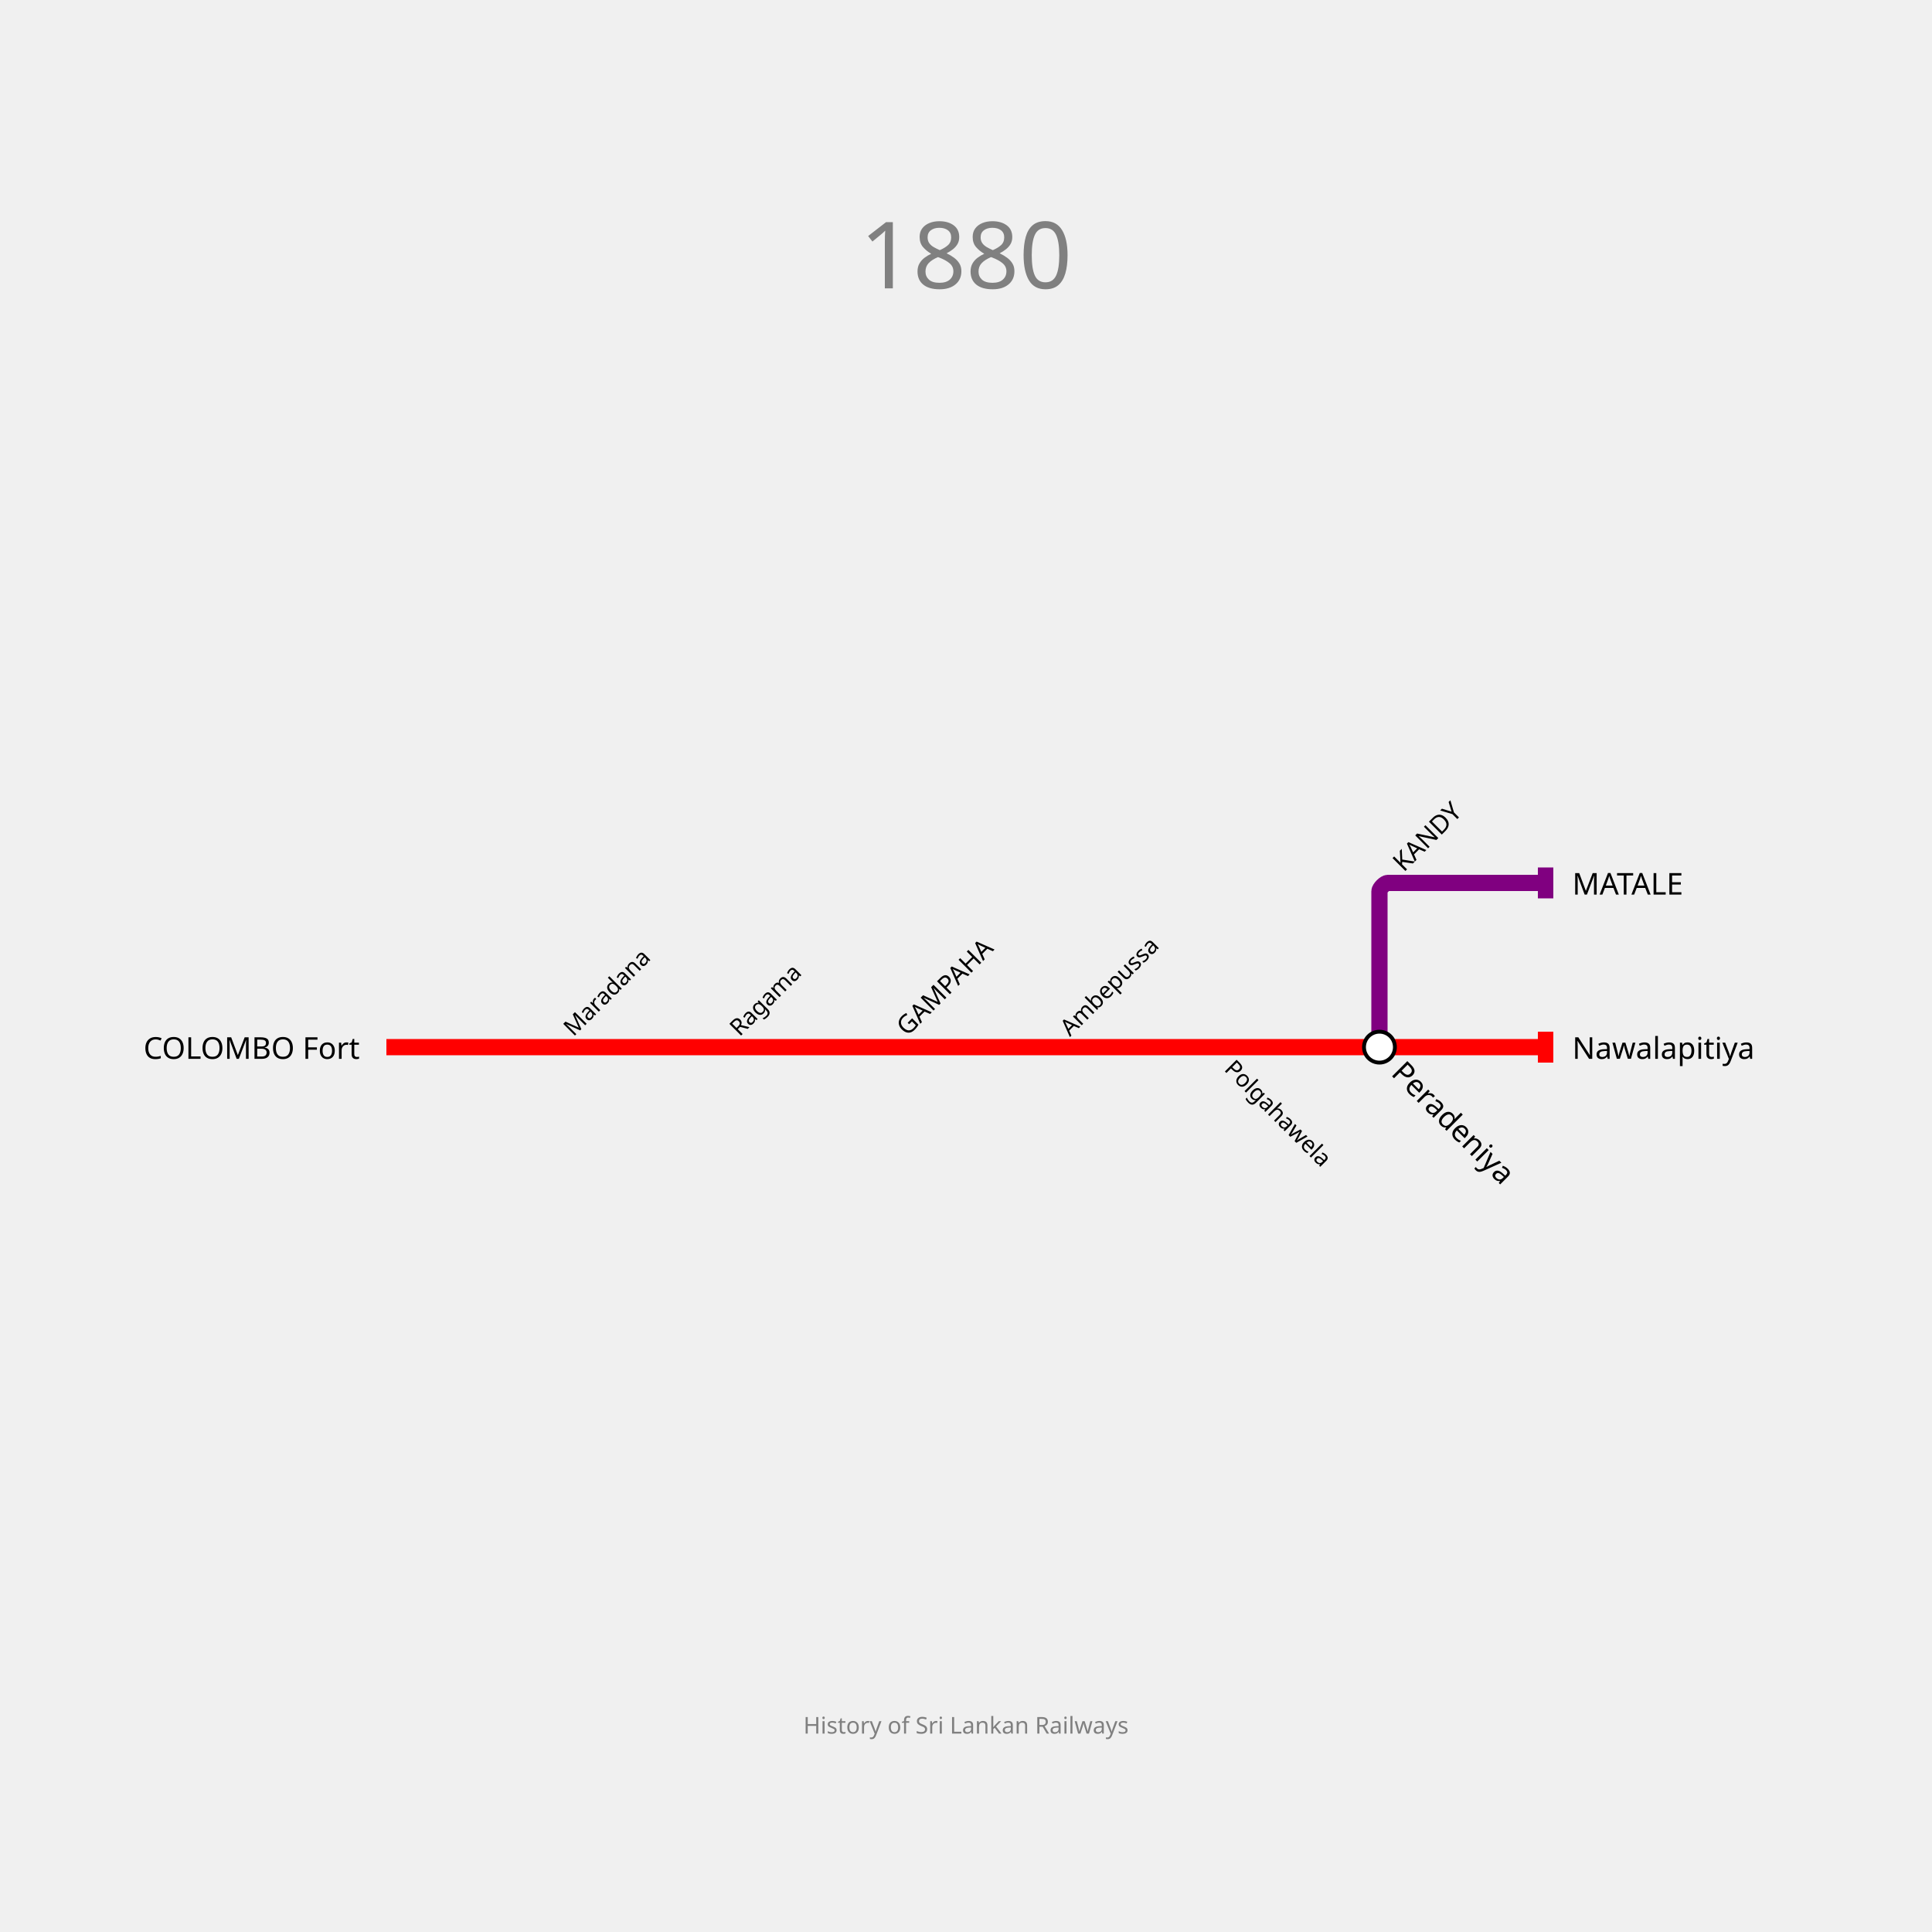
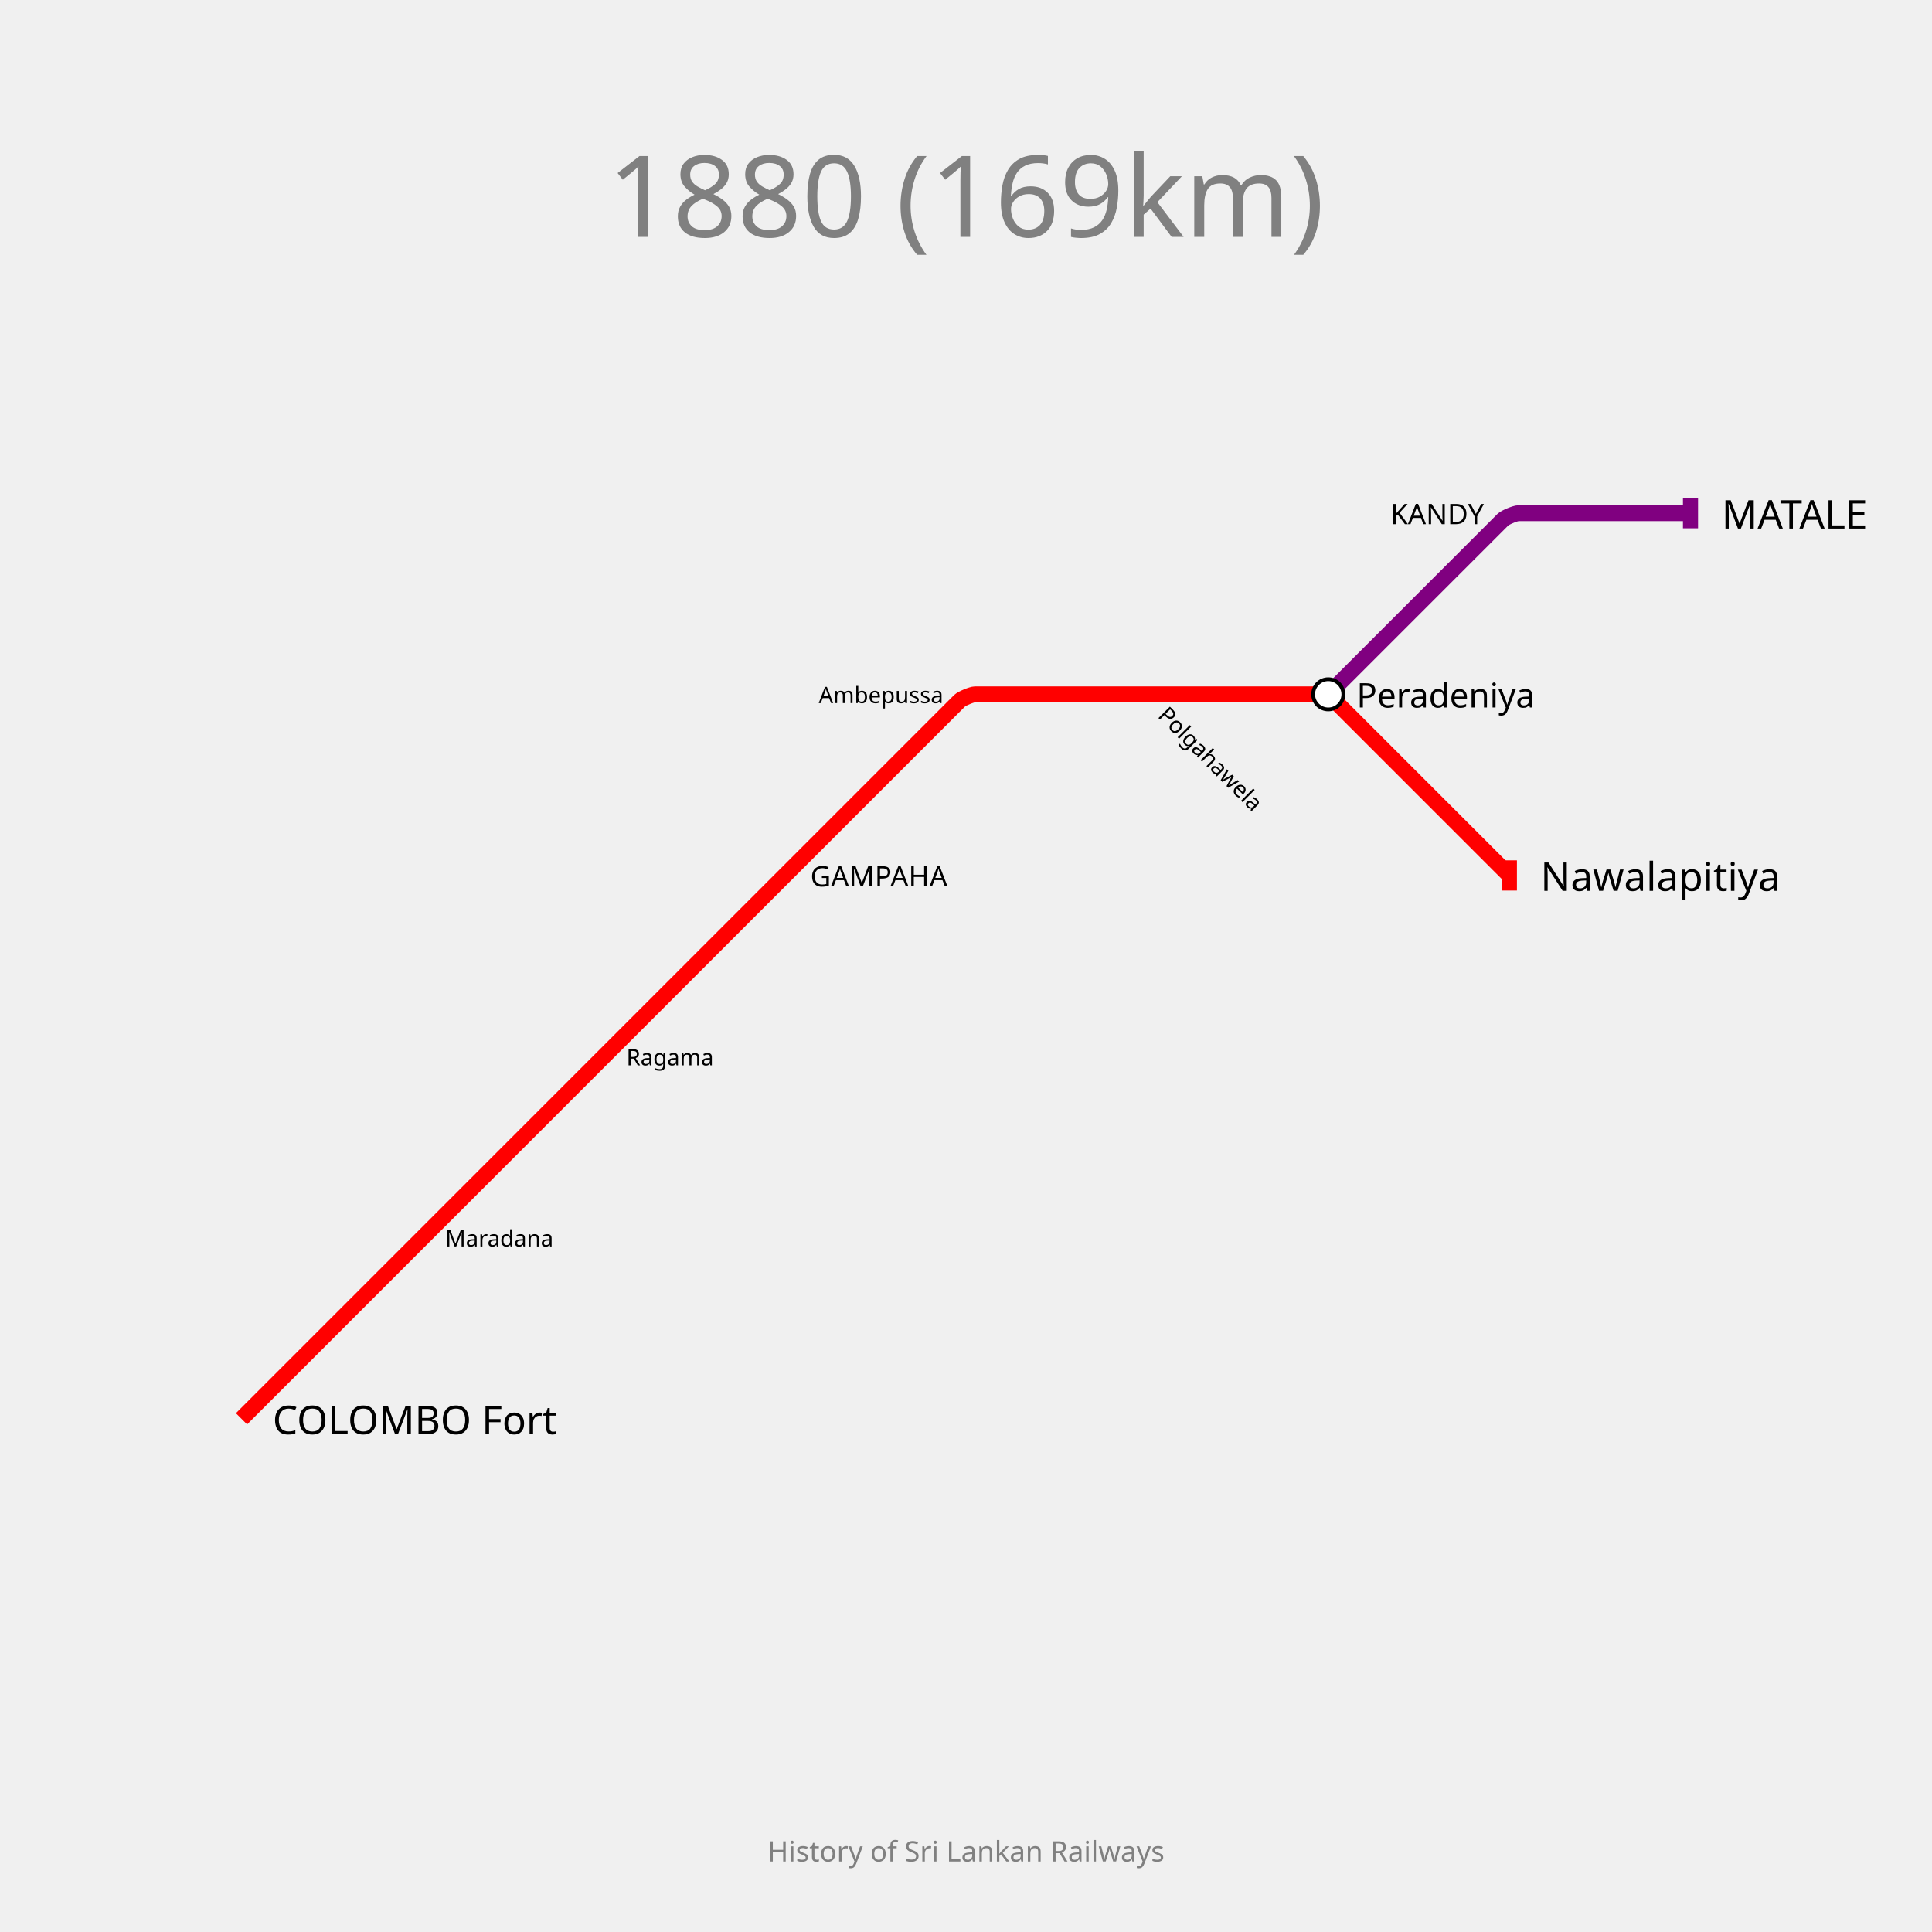
- <svg xmlns="http://www.w3.org/2000/svg" width="1000" height="1000" padding="200">
-   <text fill="gray" stroke="none" font-size="48" font-family="GIL_____" x="500.0" y="112.0" text-anchor="middle" dominant-baseline="hanging">1880</text>
-   <text fill="gray" stroke="none" font-size="12" font-family="GIL_____" x="500.0" y="888.0" text-anchor="middle" dominant-baseline="text-top">History of Sri Lankan Railways</text>
+ <svg xmlns="http://www.w3.org/2000/svg" width="1024" height="1024" padding="128">
+   <text fill="gray" stroke="none" font-size="60" font-family="GIL_____" x="512.0" y="79.0" text-anchor="middle" dominant-baseline="hanging">1880 (169km)</text>
+   <text fill="gray" stroke="none" font-size="15" font-family="GIL_____" x="512.0" y="975.0" text-anchor="middle" dominant-baseline="text-top">History of Sri Lankan Railways</text>
  <g>
-     <path fill="none" stroke-width="8.4" stroke-opacity="1" d="M 200.0,542.0 L 285.0,542.0 L 371.0,542.0 L 457.0,542.0 L 542.0,542.0 L 628.0,542.0 L 714.0,542.0 L 800.0,542.0" stroke="red" />
-     <rect stroke="none" fill-opacity="1" x="796" y="534" width="8" height="16" fill="red" />
+     <path fill="none" stroke-width="8.4" stroke-opacity="1" d="M 128.0,752.0 L 224.0,656.0 L 320.0,560.0 L 416.0,464.0 L 508.606,371.394 C 509.737,370.263 515.2,368.0 516.8,368.0 L 608.0,368.0 L 699.2,368.0 C 700.8,368.0 706.263,370.263 707.394,371.394 L 800.0,464.0" stroke="red" />
+     <rect stroke="none" fill-opacity="1" x="796" y="456" width="8" height="16" fill="red" />
  </g>
  <g>
-     <path fill="none" stroke-width="8.4" stroke-opacity="1" d="M 714.0,542.0 L 714.0,461.25 C 714.0,459.833 716.833,457.0 718.25,457.0 L 800.0,457.0" stroke="purple" />
-     <rect stroke="none" fill-opacity="1" x="796" y="449" width="8" height="16" fill="purple" />
+     <path fill="none" stroke-width="8.4" stroke-opacity="1" d="M 704.0,368.0 L 796.606,275.394 C 797.737,274.263 803.2,272.0 804.8,272.0 L 896.0,272.0" stroke="purple" />
+     <rect stroke="none" fill-opacity="1" x="892" y="264" width="8" height="16" fill="purple" />
  </g>
  <g>
-     <text fill="black" stroke="none" font-size="15.6" font-family="GIL_____" font-weight="100" text-anchor="end" dominant-baseline="central" x="186.2" y="542" transform="translate(200,542) rotate(0) translate(-200,-542)">COLOMBO Fort</text>
+     <text fill="black" stroke="none" font-size="21.0" font-family="GIL_____" font-weight="100" text-anchor="start" dominant-baseline="central" x="144.5" y="752" transform="translate(128,752) rotate(0) translate(-128,-752)">COLOMBO Fort</text>
  </g>
  <g>
-     <circle r="8" fill="white" stroke="black" stroke-width="2.0" cx="714" cy="542" />
-     <text fill="black" stroke="none" font-size="15.6" font-family="GIL_____" font-weight="100" text-anchor="start" dominant-baseline="central" x="727.8" y="542" transform="translate(714,542) rotate(-315) translate(-714,-542)">Peradeniya</text>
+     <text fill="black" stroke="none" font-size="21.0" font-family="GIL_____" font-weight="100" text-anchor="start" dominant-baseline="central" x="816.5" y="464" transform="translate(800,464) rotate(0) translate(-800,-464)">Nawalapitiya</text>
  </g>
  <g>
-     <text fill="black" stroke="none" font-size="15.6" font-family="GIL_____" font-weight="100" text-anchor="start" dominant-baseline="central" x="813.8" y="542" transform="translate(800,542) rotate(0) translate(-800,-542)">Nawalapitiya</text>
+     <text fill="black" stroke="none" font-size="21.0" font-family="GIL_____" font-weight="100" text-anchor="start" dominant-baseline="central" x="912.5" y="272" transform="translate(896,272) rotate(0) translate(-896,-272)">MATALE</text>
  </g>
  <g>
-     <text fill="black" stroke="none" font-size="15.6" font-family="GIL_____" font-weight="100" text-anchor="start" dominant-baseline="central" x="813.8" y="457" transform="translate(800,457) rotate(0) translate(-800,-457)">MATALE</text>
+     <circle r="8" fill="white" stroke="black" stroke-width="2.0" cx="704" cy="368" />
+     <text fill="black" stroke="none" font-size="18.0" font-family="GIL_____" font-weight="100" text-anchor="start" dominant-baseline="central" x="719.0" y="368" transform="translate(704,368) rotate(0) translate(-704,-368)">Peradeniya</text>
  </g>
  <g>
-     <text fill="black" stroke="none" font-size="13.2" font-family="GIL_____" font-weight="100" text-anchor="start" dominant-baseline="central" x="469.6" y="542" transform="translate(457,542) rotate(-45) translate(-457,-542)">GAMPAHA</text>
+     <text fill="black" stroke="none" font-size="15.0" font-family="GIL_____" font-weight="100" text-anchor="start" dominant-baseline="central" x="429.5" y="464" transform="translate(416,464) rotate(0) translate(-416,-464)">GAMPAHA</text>
  </g>
  <g>
-     <text fill="black" stroke="none" font-size="13.2" font-family="GIL_____" font-weight="100" text-anchor="start" dominant-baseline="central" x="726.6" y="457" transform="translate(714,457) rotate(-45) translate(-714,-457)">KANDY</text>
+     <text fill="black" stroke="none" font-size="15.0" font-family="GIL_____" font-weight="100" text-anchor="end" dominant-baseline="central" x="786.5" y="272" transform="translate(800,272) rotate(0) translate(-800,-272)">KANDY</text>
  </g>
  <g>
-     <text fill="black" stroke="none" font-size="12" font-family="GIL_____" font-weight="100" text-anchor="start" dominant-baseline="central" x="297.0" y="542" transform="translate(285,542) rotate(-45) translate(-285,-542)">Maradana</text>
+     <text fill="black" stroke="none" font-size="12.0" font-family="GIL_____" font-weight="100" text-anchor="start" dominant-baseline="central" x="236.0" y="656" transform="translate(224,656) rotate(0) translate(-224,-656)">Maradana</text>
  </g>
  <g>
-     <text fill="black" stroke="none" font-size="12" font-family="GIL_____" font-weight="100" text-anchor="start" dominant-baseline="central" x="383.0" y="542" transform="translate(371,542) rotate(-45) translate(-371,-542)">Ragama</text>
+     <text fill="black" stroke="none" font-size="12.0" font-family="GIL_____" font-weight="100" text-anchor="start" dominant-baseline="central" x="332.0" y="560" transform="translate(320,560) rotate(0) translate(-320,-560)">Ragama</text>
  </g>
  <g>
-     <text fill="black" stroke="none" font-size="12" font-family="GIL_____" font-weight="100" text-anchor="start" dominant-baseline="central" x="554.0" y="542" transform="translate(542,542) rotate(-45) translate(-542,-542)">Ambepussa</text>
+     <text fill="black" stroke="none" font-size="12.0" font-family="GIL_____" font-weight="100" text-anchor="end" dominant-baseline="central" x="500.0" y="368" transform="translate(512,368) rotate(0) translate(-512,-368)">Ambepussa</text>
  </g>
  <g>
-     <text fill="black" stroke="none" font-size="12" font-family="GIL_____" font-weight="100" text-anchor="start" dominant-baseline="central" x="640.0" y="542" transform="translate(628,542) rotate(-315) translate(-628,-542)">Polgahawela</text>
+     <text fill="black" stroke="none" font-size="12.0" font-family="GIL_____" font-weight="100" text-anchor="start" dominant-baseline="central" x="620.0" y="368" transform="translate(608,368) rotate(-315) translate(-608,-368)">Polgahawela</text>
  </g>
</svg>
